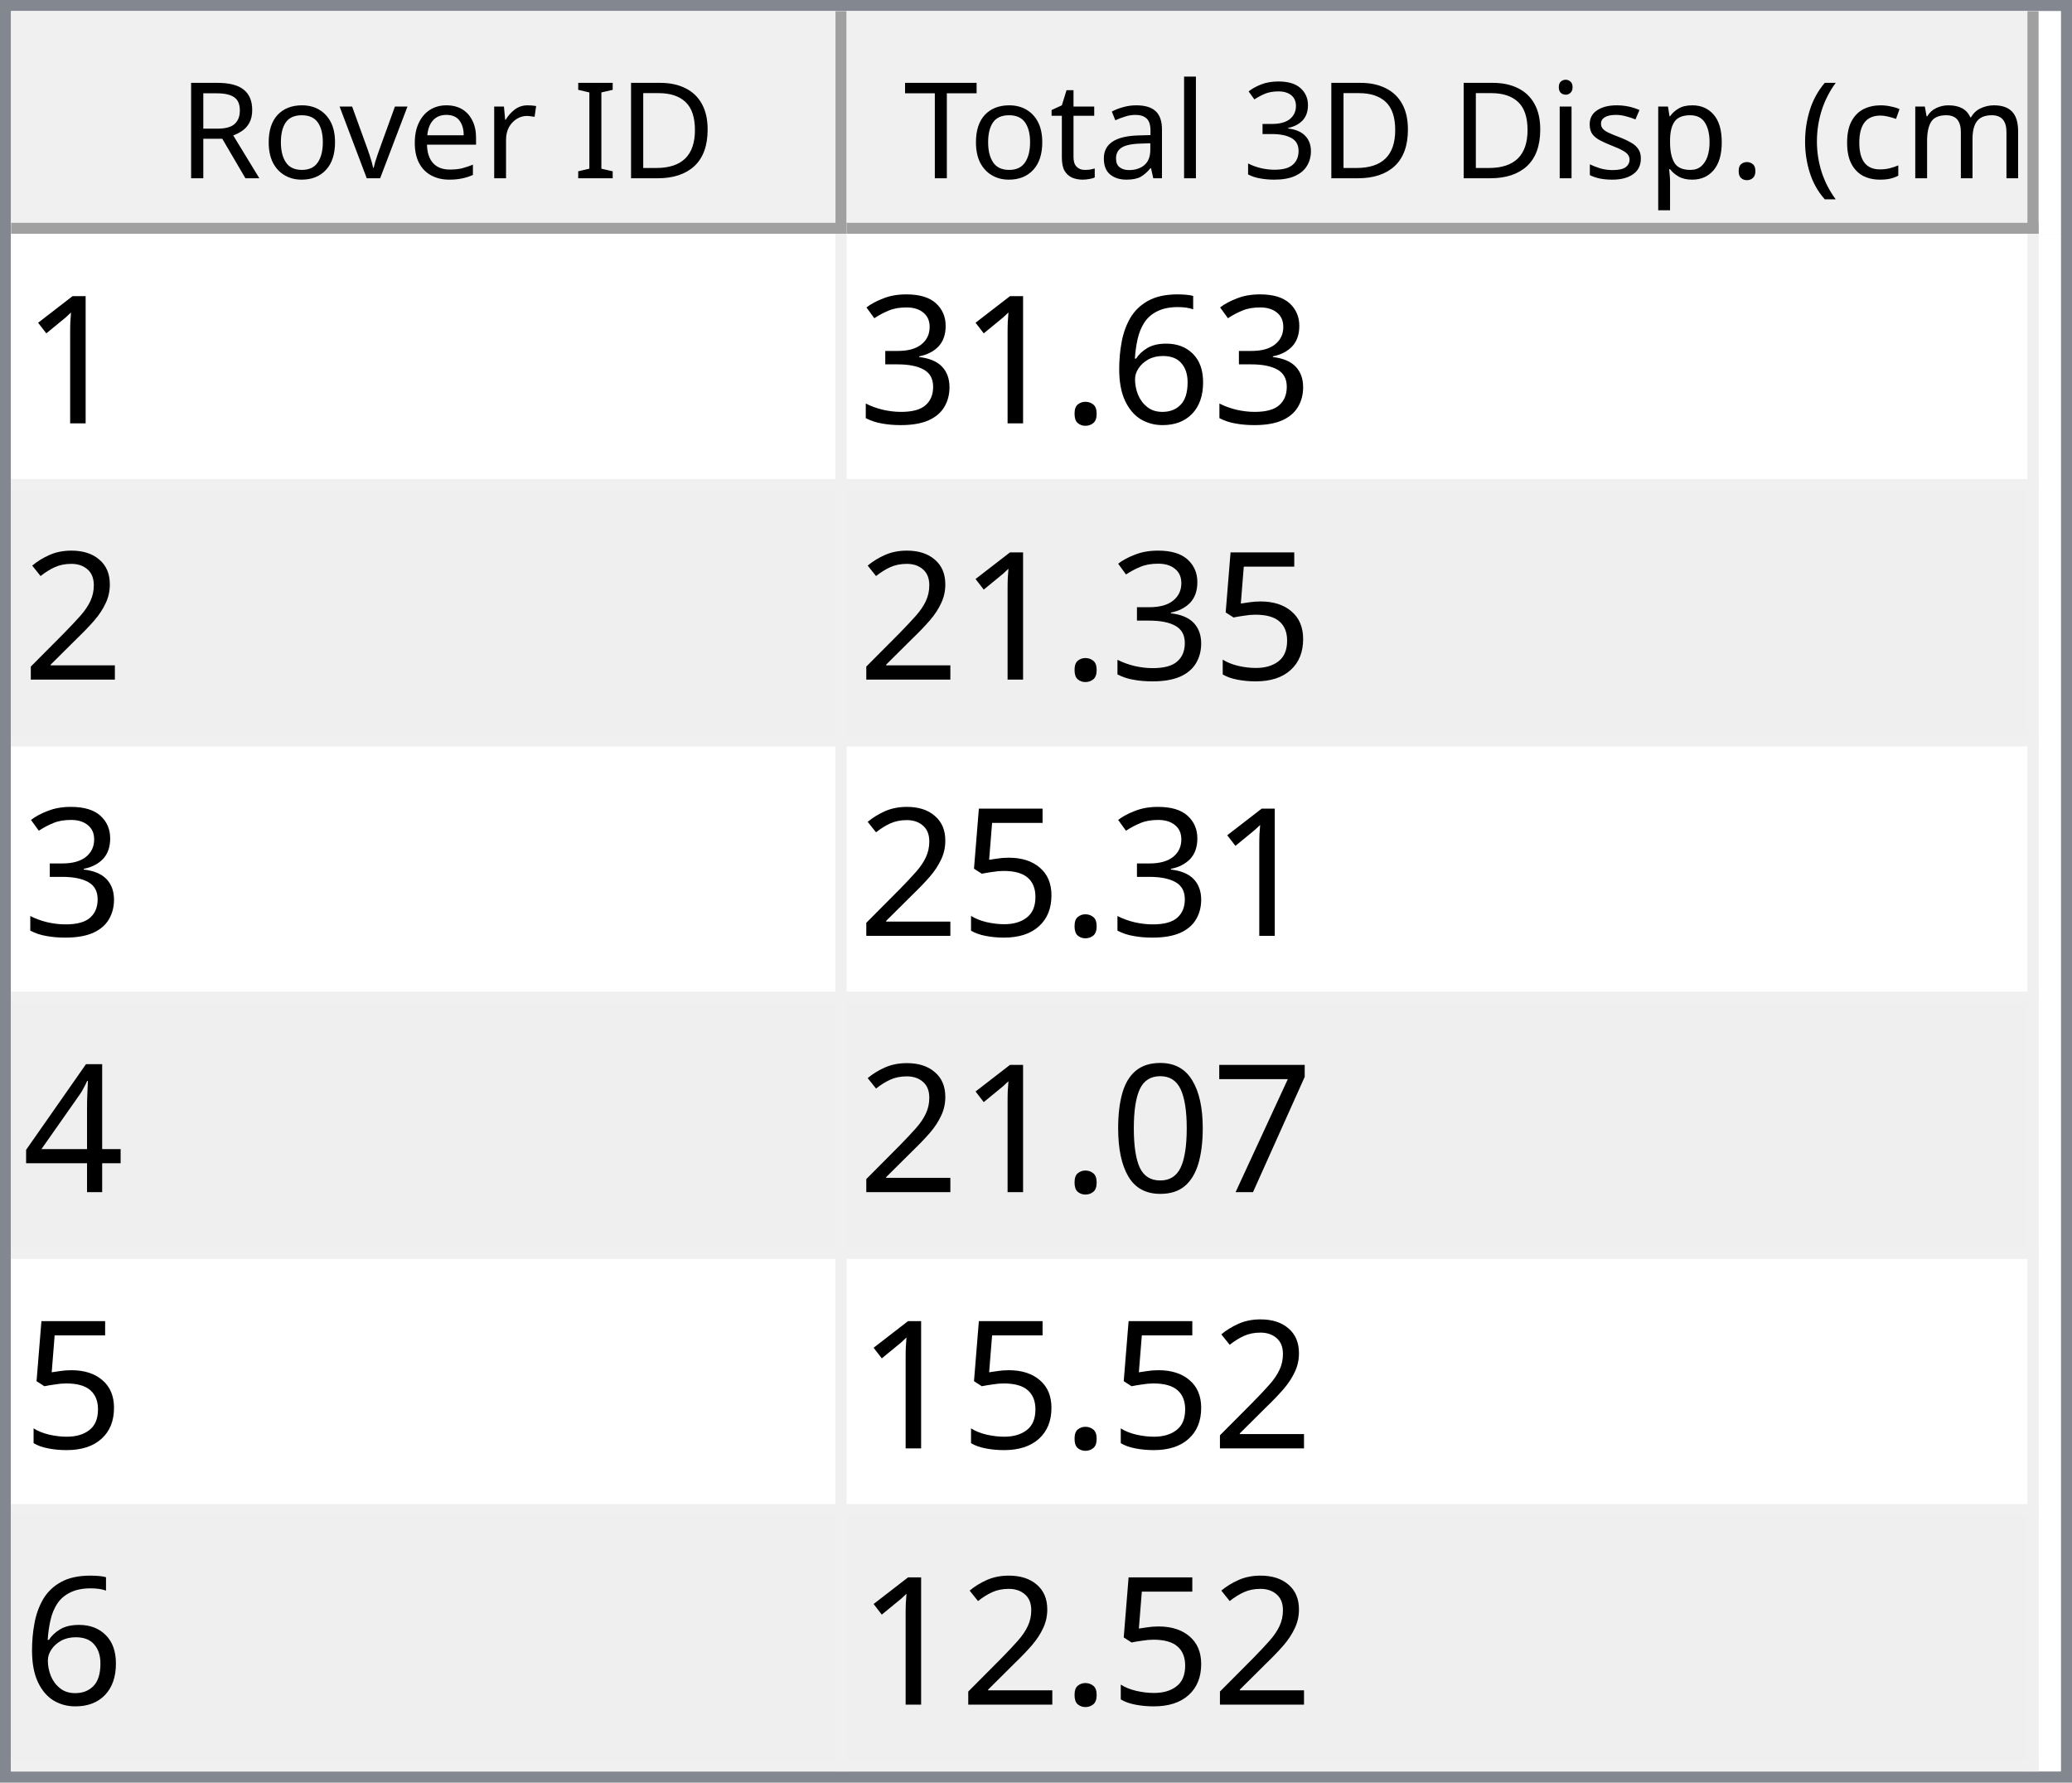
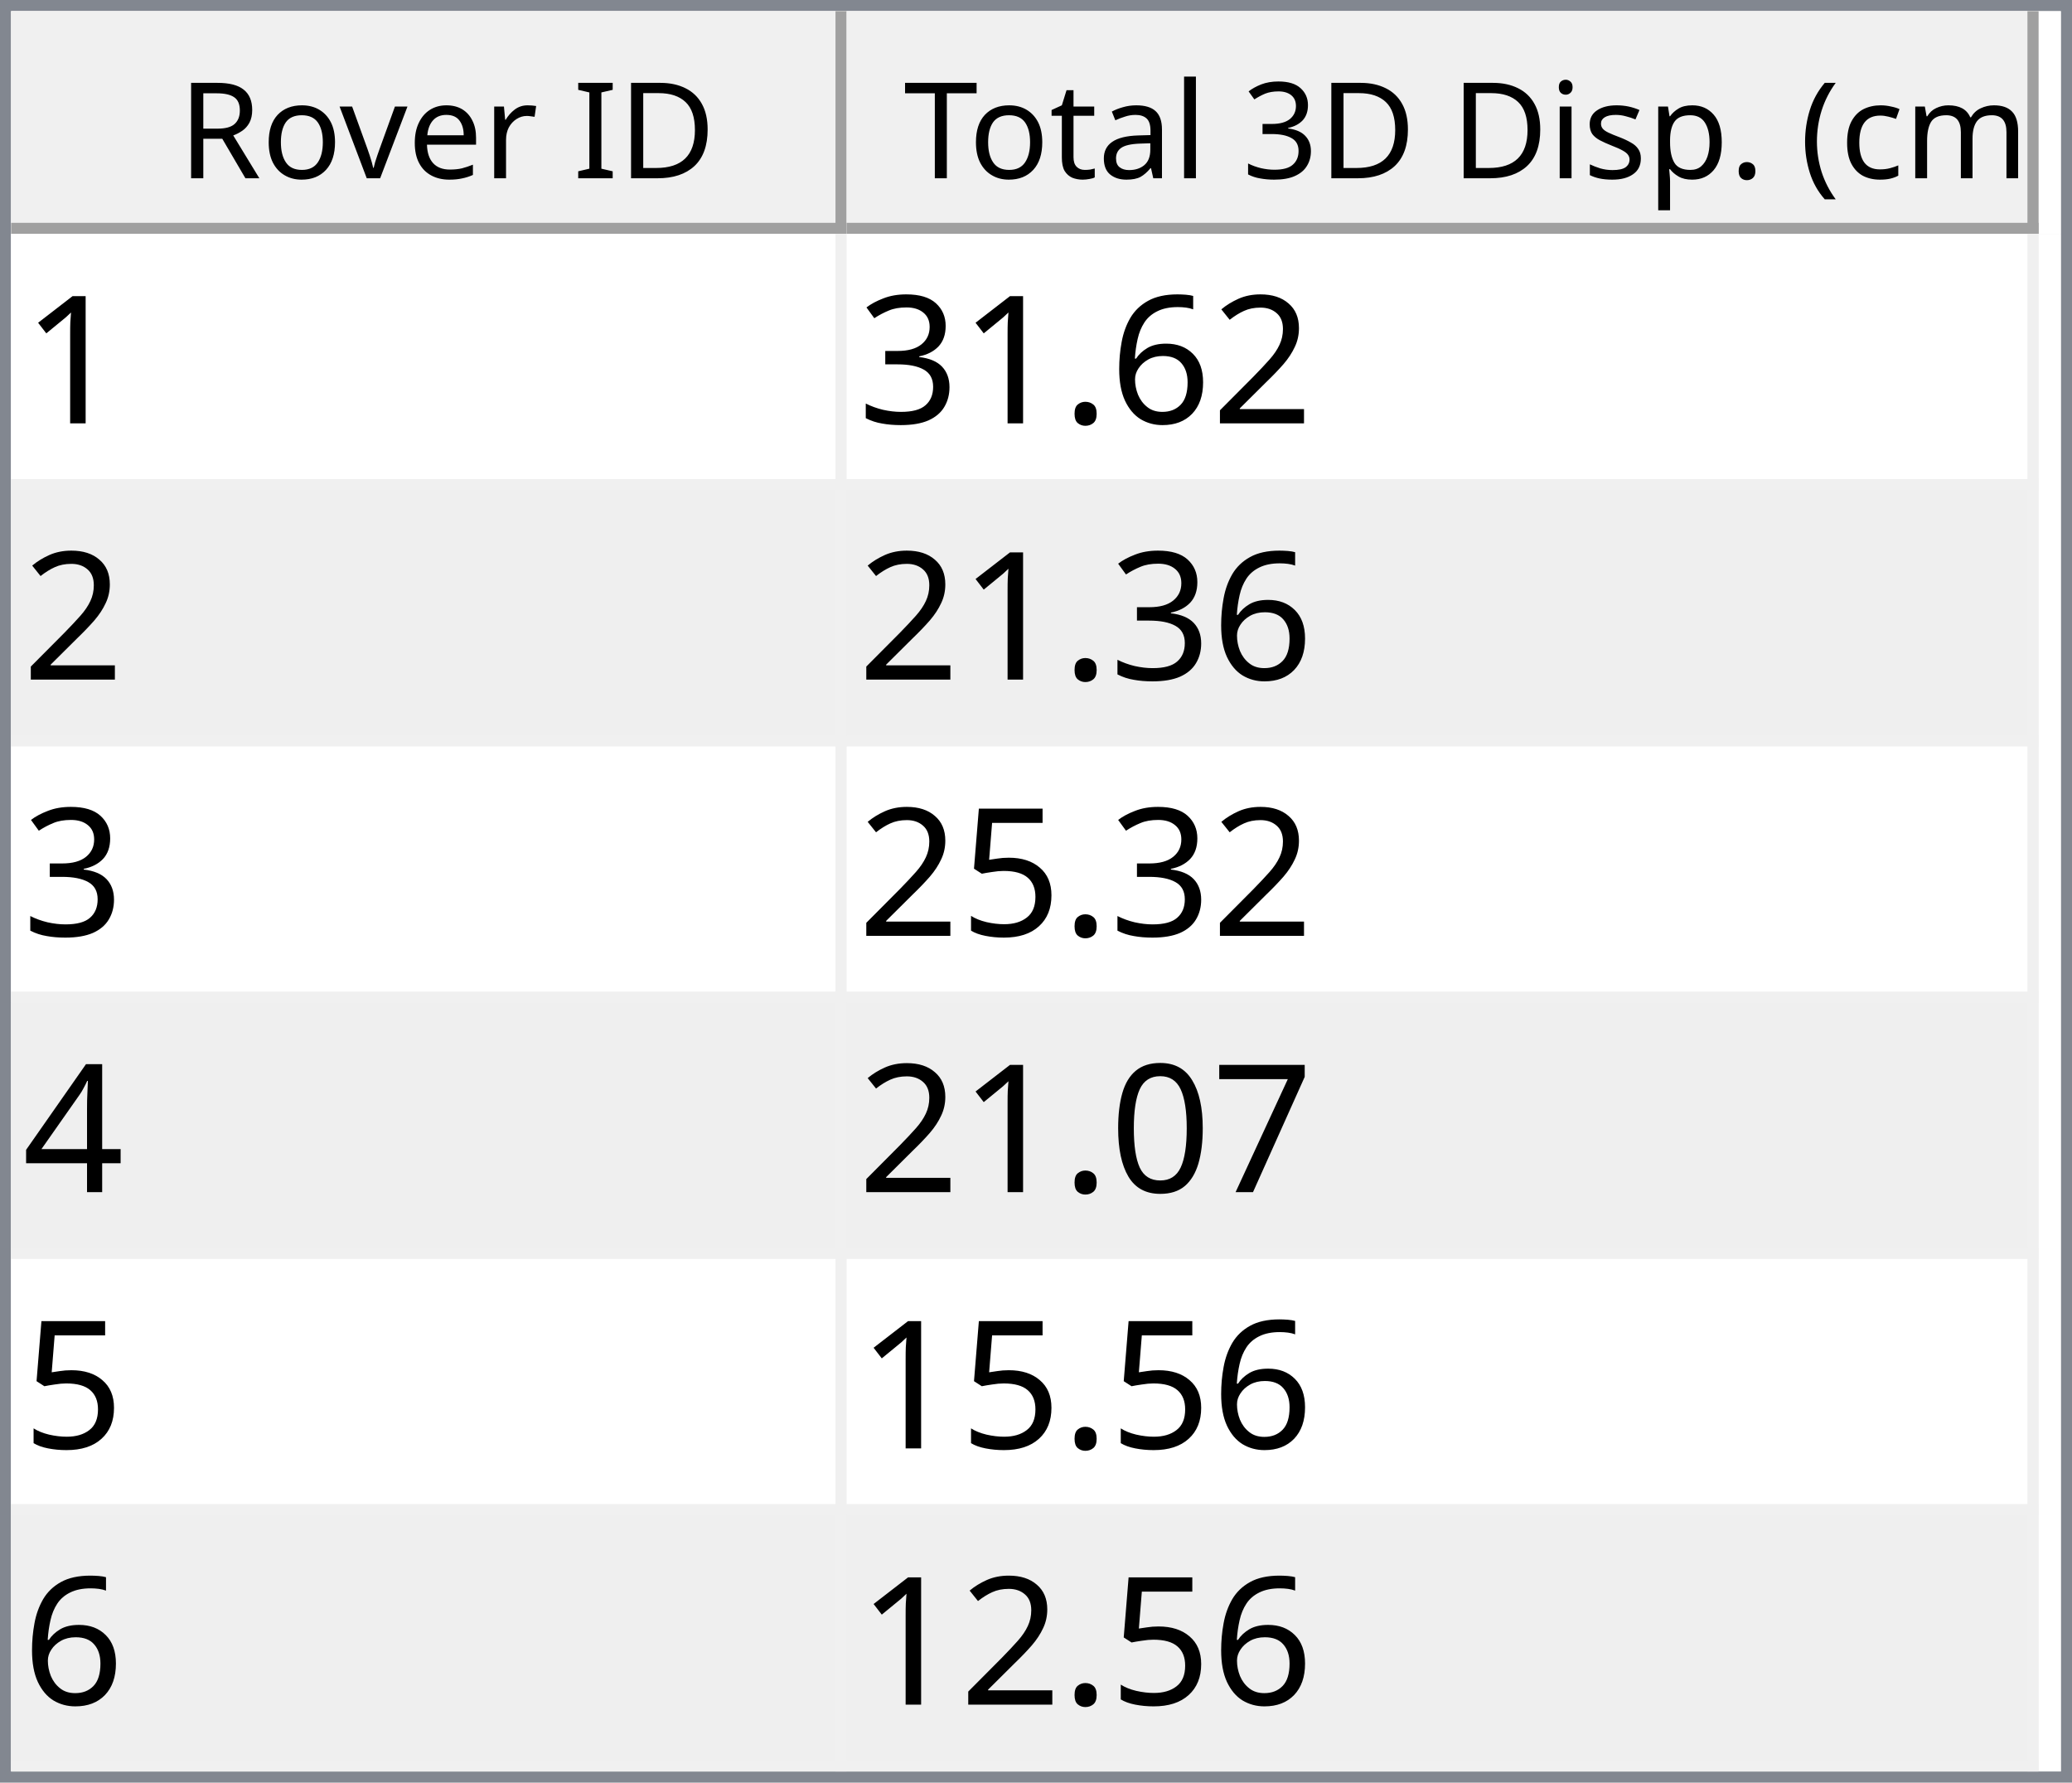
<svg xmlns="http://www.w3.org/2000/svg" style="fill-opacity:1; color-rendering:auto; color-interpolation:auto; text-rendering:auto; stroke:black; stroke-linecap:square; stroke-miterlimit:10; shape-rendering:auto; stroke-opacity:1; fill:black; stroke-dasharray:none; font-weight:normal; stroke-width:1; font-family:'Dialog'; font-style:normal; stroke-linejoin:miter; font-size:12px; stroke-dashoffset:0; image-rendering:auto;" width="186" height="160">
  <defs id="genericDefs" />
  <g>
    <defs id="defs1">
      <clipPath clipPathUnits="userSpaceOnUse" id="clipPath1">
        <path d="M0 0 L186 0 L186 160 L0 160 L0 0 Z" />
      </clipPath>
      <clipPath clipPathUnits="userSpaceOnUse" id="clipPath2">
        <path d="M0 0 L0 160 L186 160 L186 0 Z" />
      </clipPath>
      <clipPath clipPathUnits="userSpaceOnUse" id="clipPath3">
        <path d="M0 0 L0 20 L184 20 L184 0 Z" />
      </clipPath>
      <clipPath clipPathUnits="userSpaceOnUse" id="clipPath4">
        <path d="M0 0 L0 20 L75 20 L75 0 Z" />
      </clipPath>
      <clipPath clipPathUnits="userSpaceOnUse" id="clipPath5">
        <path d="M1 1 L1 19 L74 19 L74 1 Z" />
      </clipPath>
      <clipPath clipPathUnits="userSpaceOnUse" id="clipPath6">
        <path d="M0 0 L0 18 L73 18 L73 0 Z" />
      </clipPath>
      <clipPath clipPathUnits="userSpaceOnUse" id="clipPath7">
        <path d="M-0.5 -0.5 L-0.5 19.5 L74.5 19.5 L74.5 -0.5 Z" />
      </clipPath>
      <clipPath clipPathUnits="userSpaceOnUse" id="clipPath8">
        <path d="M0 0 L0 20 L107 20 L107 0 Z" />
      </clipPath>
      <clipPath clipPathUnits="userSpaceOnUse" id="clipPath9">
        <path d="M1 1 L1 19 L106 19 L106 1 Z" />
      </clipPath>
      <clipPath clipPathUnits="userSpaceOnUse" id="clipPath10">
        <path d="M0 0 L0 18 L105 18 L105 0 Z" />
      </clipPath>
      <clipPath clipPathUnits="userSpaceOnUse" id="clipPath11">
        <path d="M-0.5 -0.5 L-0.5 19.5 L106.5 19.5 L106.5 -0.5 Z" />
      </clipPath>
      <clipPath clipPathUnits="userSpaceOnUse" id="clipPath12">
        <path d="M0 0 L0 138 L184 138 L184 0 Z" />
      </clipPath>
      <clipPath clipPathUnits="userSpaceOnUse" id="clipPath13">
        <path d="M0 0 L0 138 L182 138 L182 0 Z" />
      </clipPath>
      <clipPath clipPathUnits="userSpaceOnUse" id="clipPath14">
        <path d="M-0.5 -0.5 L-0.5 137.5 L181.5 137.5 L181.5 -0.5 Z" />
      </clipPath>
      <clipPath clipPathUnits="userSpaceOnUse" id="clipPath15">
        <path d="M0 0 L0 22 L74 22 L74 0 Z" />
      </clipPath>
      <clipPath clipPathUnits="userSpaceOnUse" id="clipPath16">
        <path d="M0 0 L0 22 L106 22 L106 0 Z" />
      </clipPath>
      <font horiz-adv-x="64.551" id="font1">
        <font-face ascent="107.91" descent="25.098" units-per-em="100" style="font-style:normal; font-family:Segoe UI; font-weight:normal;" />
        <missing-glyph horiz-adv-x="64.551" d="M8.109 0 L8.109 68.266 L56.453 68.266 L56.453 0 L8.109 0 ZM15.328 7.234 L49.219 7.234 L49.219 61.031 L15.328 61.031 L15.328 7.234 Z" />
        <glyph unicode="D" horiz-adv-x="70.117" d="M9.188 0 L9.188 70.016 L28.516 70.016 Q65.531 70.016 65.531 35.891 Q65.531 19.672 55.25 9.836 Q44.969 0 27.734 0 L9.188 0 ZM17.391 62.594 L17.391 7.422 L27.828 7.422 Q41.609 7.422 49.273 14.797 Q56.938 22.172 56.938 35.688 Q56.938 62.594 28.328 62.594 L17.391 62.594 Z" />
        <glyph unicode="I" horiz-adv-x="26.611" d="M17.391 0 L9.188 0 L9.188 70.016 L17.391 70.016 L17.391 0 Z" />
        <glyph unicode=" " horiz-adv-x="27.393" d="" />
        <glyph unicode="r" horiz-adv-x="34.766" d="M34.188 41.891 Q32.078 43.5 28.125 43.5 Q23 43.5 19.555 38.672 Q16.109 33.844 16.109 25.484 L16.109 0 L8.109 0 L8.109 50 L16.109 50 L16.109 39.703 L16.312 39.703 Q18.016 44.969 21.531 47.922 Q25.047 50.875 29.391 50.875 Q32.516 50.875 34.188 50.203 L34.188 41.891 Z" />
        <glyph unicode="e" horiz-adv-x="52.295" d="M48.297 23 L12.984 23 Q13.188 14.656 17.484 10.109 Q21.781 5.562 29.297 5.562 Q37.75 5.562 44.828 11.141 L44.828 3.609 Q38.234 -1.172 27.391 -1.172 Q16.797 -1.172 10.742 5.641 Q4.688 12.453 4.688 24.812 Q4.688 36.469 11.305 43.82 Q17.922 51.172 27.734 51.172 Q37.547 51.172 42.922 44.828 Q48.297 38.484 48.297 27.203 L48.297 23 ZM40.094 29.781 Q40.047 36.719 36.75 40.578 Q33.453 44.438 27.594 44.438 Q21.922 44.438 17.969 40.383 Q14.016 36.328 13.094 29.781 L40.094 29.781 Z" />
        <glyph unicode="v" horiz-adv-x="47.9" d="M47.406 50 L27.484 0 L19.625 0 L0.688 50 L9.469 50 L22.172 13.672 Q23.578 9.672 23.922 6.688 L24.125 6.688 Q24.609 10.453 25.688 13.484 L38.969 50 L47.406 50 Z" />
        <glyph unicode="o" horiz-adv-x="58.594" d="M29 -1.172 Q17.922 -1.172 11.305 5.836 Q4.688 12.844 4.688 24.422 Q4.688 37.016 11.57 44.094 Q18.453 51.172 30.172 51.172 Q41.359 51.172 47.633 44.289 Q53.906 37.406 53.906 25.203 Q53.906 13.234 47.141 6.031 Q40.375 -1.172 29 -1.172 ZM29.594 44.438 Q21.875 44.438 17.383 39.188 Q12.891 33.938 12.891 24.703 Q12.891 15.828 17.43 10.695 Q21.969 5.562 29.594 5.562 Q37.359 5.562 41.531 10.594 Q45.703 15.625 45.703 24.906 Q45.703 34.281 41.531 39.359 Q37.359 44.438 29.594 44.438 Z" />
        <glyph unicode="R" horiz-adv-x="59.814" d="M59.375 0 L49.609 0 L37.891 19.625 Q36.281 22.359 34.766 24.289 Q33.25 26.219 31.664 27.438 Q30.078 28.656 28.25 29.219 Q26.422 29.781 24.125 29.781 L17.391 29.781 L17.391 0 L9.188 0 L9.188 70.016 L30.078 70.016 Q34.672 70.016 38.555 68.867 Q42.438 67.719 45.289 65.375 Q48.141 63.031 49.758 59.547 Q51.375 56.062 51.375 51.375 Q51.375 47.703 50.273 44.656 Q49.172 41.609 47.148 39.211 Q45.125 36.812 42.266 35.133 Q39.406 33.453 35.844 32.516 L35.844 32.328 Q37.594 31.547 38.891 30.547 Q40.188 29.547 41.359 28.18 Q42.531 26.812 43.68 25.078 Q44.828 23.344 46.234 21.047 L59.375 0 ZM17.391 62.594 L17.391 37.203 L28.516 37.203 Q31.594 37.203 34.203 38.133 Q36.812 39.062 38.719 40.797 Q40.625 42.531 41.703 45.047 Q42.781 47.562 42.781 50.688 Q42.781 56.297 39.141 59.445 Q35.5 62.594 28.609 62.594 L17.391 62.594 Z" />
        <glyph unicode=")" horiz-adv-x="30.176" d="M8.297 -15.922 L1.172 -15.922 Q16.406 2.344 16.406 26.812 Q16.406 51.469 1.078 70.016 L8.297 70.016 Q23.531 52.156 23.531 26.703 Q23.531 1.375 8.297 -15.922 Z" />
        <glyph unicode="m" horiz-adv-x="86.133" d="M79.109 0 L71.094 0 L71.094 28.719 Q71.094 37.016 68.531 40.727 Q65.969 44.438 59.906 44.438 Q54.781 44.438 51.195 39.75 Q47.609 35.062 47.609 28.516 L47.609 0 L39.594 0 L39.594 29.688 Q39.594 44.438 28.219 44.438 Q22.953 44.438 19.531 40.016 Q16.109 35.594 16.109 28.516 L16.109 0 L8.109 0 L8.109 50 L16.109 50 L16.109 42.094 L16.312 42.094 Q21.625 51.172 31.844 51.172 Q36.969 51.172 40.773 48.312 Q44.578 45.453 46 40.828 Q51.562 51.172 62.594 51.172 Q79.109 51.172 79.109 30.812 L79.109 0 Z" />
        <glyph unicode="c" horiz-adv-x="46.191" d="M42.188 2.297 Q36.422 -1.172 28.516 -1.172 Q17.828 -1.172 11.258 5.789 Q4.688 12.75 4.688 23.828 Q4.688 36.188 11.766 43.68 Q18.844 51.172 30.672 51.172 Q37.25 51.172 42.281 48.734 L42.281 40.531 Q36.719 44.438 30.375 44.438 Q22.703 44.438 17.797 38.945 Q12.891 33.453 12.891 24.516 Q12.891 15.719 17.508 10.641 Q22.125 5.562 29.891 5.562 Q36.422 5.562 42.188 9.906 L42.188 2.297 Z" />
        <glyph unicode="(" horiz-adv-x="30.176" d="M29.109 -15.922 L21.969 -15.922 Q6.844 1.375 6.844 26.703 Q6.844 52.156 21.969 70.016 L29.203 70.016 Q13.875 51.469 13.875 26.812 Q13.875 2.344 29.109 -15.922 Z" />
        <glyph unicode="." horiz-adv-x="21.68" d="M10.891 -1.078 Q8.641 -1.078 7.055 0.539 Q5.469 2.156 5.469 4.391 Q5.469 6.641 7.055 8.273 Q8.641 9.906 10.891 9.906 Q13.188 9.906 14.797 8.273 Q16.406 6.641 16.406 4.391 Q16.406 2.156 14.797 0.539 Q13.188 -1.078 10.891 -1.078 Z" />
        <glyph unicode="p" horiz-adv-x="58.789" d="M16.312 7.234 L16.109 7.234 L16.109 -23 L8.109 -23 L8.109 50 L16.109 50 L16.109 41.219 L16.312 41.219 Q22.219 51.172 33.594 51.172 Q43.266 51.172 48.688 44.461 Q54.109 37.75 54.109 26.469 Q54.109 13.922 48 6.375 Q41.891 -1.172 31.297 -1.172 Q21.578 -1.172 16.312 7.234 ZM16.109 27.391 L16.109 20.406 Q16.109 14.203 20.141 9.883 Q24.172 5.562 30.375 5.562 Q37.641 5.562 41.773 11.133 Q45.906 16.703 45.906 26.609 Q45.906 34.969 42.047 39.703 Q38.188 44.438 31.594 44.438 Q24.609 44.438 20.359 39.578 Q16.109 34.719 16.109 27.391 Z" />
        <glyph unicode="s" horiz-adv-x="42.432" d="M5.078 1.812 L5.078 10.406 Q11.625 5.562 19.484 5.562 Q30.031 5.562 30.031 12.594 Q30.031 14.594 29.125 15.992 Q28.219 17.391 26.68 18.461 Q25.141 19.531 23.07 20.383 Q21 21.234 18.609 22.172 Q15.281 23.484 12.766 24.828 Q10.25 26.172 8.57 27.859 Q6.891 29.547 6.031 31.695 Q5.172 33.844 5.172 36.719 Q5.172 40.234 6.789 42.945 Q8.406 45.656 11.086 47.484 Q13.766 49.312 17.211 50.242 Q20.656 51.172 24.312 51.172 Q30.812 51.172 35.938 48.922 L35.938 40.828 Q30.422 44.438 23.25 44.438 Q21 44.438 19.195 43.922 Q17.391 43.406 16.094 42.477 Q14.797 41.547 14.086 40.258 Q13.375 38.969 13.375 37.406 Q13.375 35.453 14.086 34.133 Q14.797 32.812 16.164 31.789 Q17.531 30.766 19.484 29.938 Q21.438 29.109 23.922 28.125 Q27.25 26.859 29.883 25.516 Q32.516 24.172 34.375 22.484 Q36.234 20.797 37.234 18.602 Q38.234 16.406 38.234 13.375 Q38.234 9.672 36.602 6.938 Q34.969 4.203 32.234 2.398 Q29.5 0.594 25.93 -0.289 Q22.359 -1.172 18.453 -1.172 Q10.75 -1.172 5.078 1.812 Z" />
        <glyph unicode="i" horiz-adv-x="24.219" d="M12.203 62.703 Q10.062 62.703 8.547 64.164 Q7.031 65.625 7.031 67.875 Q7.031 70.125 8.547 71.609 Q10.062 73.094 12.203 73.094 Q14.406 73.094 15.945 71.609 Q17.484 70.125 17.484 67.875 Q17.484 65.719 15.945 64.211 Q14.406 62.703 12.203 62.703 ZM16.109 0 L8.109 0 L8.109 50 L16.109 50 L16.109 0 Z" />
        <glyph unicode="3" horiz-adv-x="53.906" d="M46.531 19.828 Q46.531 15.094 44.75 11.211 Q42.969 7.328 39.719 4.57 Q36.469 1.812 31.93 0.297 Q27.391 -1.219 21.922 -1.219 Q11.922 -1.219 6 2.594 L6 11.188 Q13.094 5.609 22.219 5.609 Q25.875 5.609 28.828 6.539 Q31.781 7.469 33.906 9.227 Q36.031 10.984 37.18 13.477 Q38.328 15.969 38.328 19.094 Q38.328 32.812 18.797 32.812 L12.984 32.812 L12.984 39.594 L18.5 39.594 Q35.797 39.594 35.797 52.484 Q35.797 64.406 22.609 64.406 Q15.188 64.406 8.688 59.422 L8.688 67.188 Q15.375 71.188 24.609 71.188 Q29 71.188 32.57 69.969 Q36.141 68.75 38.68 66.555 Q41.219 64.359 42.609 61.281 Q44 58.203 44 54.5 Q44 40.672 30.031 36.719 L30.031 36.531 Q33.594 36.141 36.625 34.797 Q39.656 33.453 41.852 31.305 Q44.047 29.156 45.289 26.25 Q46.531 23.344 46.531 19.828 Z" />
        <glyph unicode="l" horiz-adv-x="24.219" d="M16.109 0 L8.109 0 L8.109 74.031 L16.109 74.031 L16.109 0 Z" />
        <glyph unicode="a" horiz-adv-x="50.879" d="M43.891 0 L35.891 0 L35.891 7.812 L35.688 7.812 Q30.469 -1.172 20.312 -1.172 Q12.844 -1.172 8.617 2.781 Q4.391 6.734 4.391 13.281 Q4.391 27.297 20.906 29.594 L35.891 31.688 Q35.891 44.438 25.594 44.438 Q16.547 44.438 9.281 38.281 L9.281 46.484 Q16.656 51.172 26.266 51.172 Q43.891 51.172 43.891 32.516 L43.891 0 ZM35.891 25.297 L23.828 23.641 Q18.266 22.859 15.43 20.875 Q12.594 18.891 12.594 13.875 Q12.594 10.203 15.211 7.883 Q17.828 5.562 22.172 5.562 Q28.125 5.562 32.008 9.742 Q35.891 13.922 35.891 20.312 L35.891 25.297 Z" />
        <glyph unicode="t" horiz-adv-x="33.887" d="M31.297 0.484 Q28.469 -1.078 23.828 -1.078 Q10.688 -1.078 10.688 13.578 L10.688 43.172 L2.094 43.172 L2.094 50 L10.688 50 L10.688 62.203 L18.703 64.797 L18.703 50 L31.297 50 L31.297 43.172 L18.703 43.172 L18.703 14.984 Q18.703 9.969 20.414 7.82 Q22.125 5.672 26.078 5.672 Q29.109 5.672 31.297 7.328 L31.297 0.484 Z" />
        <glyph unicode="T" horiz-adv-x="52.393" d="M50.594 62.594 L30.375 62.594 L30.375 0 L22.172 0 L22.172 62.594 L2 62.594 L2 70.016 L50.594 70.016 L50.594 62.594 Z" />
      </font>
      <font horiz-adv-x="75.0" id="font2">
        <font-face ascent="100.537" descent="21.973" units-per-em="100" style="font-style:normal; font-family:sans-serif; font-weight:normal;" />
        <missing-glyph horiz-adv-x="75.0" d="M12.5 0 L12.5 62.5 L62.5 62.5 L62.5 0 L12.5 0 ZM14.062 1.562 L60.938 1.562 L60.938 60.938 L14.062 60.938 L14.062 1.562 Z" />
        <glyph unicode="1" horiz-adv-x="55.615" d="M37.25 0 L28.469 0 L28.469 56 Q25.297 52.984 20.141 49.953 Q14.984 46.922 10.891 45.406 L10.891 53.906 Q18.266 57.375 23.781 62.305 Q29.297 67.234 31.594 71.875 L37.25 71.875 L37.25 0 Z" />
+         <glyph unicode="2" horiz-adv-x="55.615" d="M50.344 8.453 L50.344 0 L3.031 0 Q2.938 3.172 4.047 6.109 Q5.859 10.938 9.836 15.625 Q13.812 20.312 21.344 26.469 Q33.016 36.031 37.117 41.625 Q41.219 47.219 41.219 52.203 Q41.219 57.422 37.477 61.008 Q33.734 64.594 27.734 64.594 Q21.391 64.594 17.578 60.789 Q13.766 56.984 13.719 50.25 L4.688 51.172 Q5.609 61.281 11.664 66.578 Q17.719 71.875 27.938 71.875 Q38.234 71.875 44.242 66.164 Q50.25 60.453 50.25 52 Q50.25 47.703 48.492 43.555 Q46.734 39.406 42.656 34.812 Q38.578 30.219 29.109 22.219 Q21.188 15.578 18.945 13.211 Q16.703 10.844 15.234 8.453 L50.344 8.453 Z" />
        <glyph unicode="6" horiz-adv-x="55.615" d="M49.75 54.047 L41.016 53.375 Q39.844 58.547 37.703 60.891 Q34.125 64.656 28.906 64.656 Q24.703 64.656 21.531 62.312 Q17.391 59.281 14.992 53.469 Q12.594 47.656 12.5 36.922 Q15.672 41.75 20.266 44.094 Q24.859 46.438 29.891 46.438 Q38.672 46.438 44.852 39.969 Q51.031 33.5 51.031 23.25 Q51.031 16.5 48.125 10.719 Q45.219 4.938 40.141 1.859 Q35.062 -1.219 28.609 -1.219 Q17.625 -1.219 10.695 6.859 Q3.766 14.938 3.766 33.5 Q3.766 54.25 11.422 63.672 Q18.109 71.875 29.438 71.875 Q37.891 71.875 43.289 67.141 Q48.688 62.406 49.75 54.047 ZM13.875 23.188 Q13.875 18.656 15.797 14.508 Q17.719 10.359 21.188 8.18 Q24.656 6 28.469 6 Q34.031 6 38.039 10.492 Q42.047 14.984 42.047 22.703 Q42.047 30.125 38.086 34.398 Q34.125 38.672 28.125 38.672 Q22.172 38.672 18.023 34.398 Q13.875 30.125 13.875 23.188 Z" />
        <glyph unicode="." horiz-adv-x="27.783" d="M9.078 0 L9.078 10.016 L19.094 10.016 L19.094 0 L9.078 0 Z" />
        <glyph unicode="3" horiz-adv-x="55.615" d="M4.203 18.891 L12.984 20.062 Q14.5 12.594 18.141 9.297 Q21.781 6 27 6 Q33.203 6 37.477 10.297 Q41.75 14.594 41.75 20.953 Q41.75 27 37.797 30.93 Q33.844 34.859 27.734 34.859 Q25.25 34.859 21.531 33.891 L22.516 41.609 Q23.391 41.5 23.922 41.5 Q29.547 41.5 34.039 44.43 Q38.531 47.359 38.531 53.469 Q38.531 58.297 35.258 61.477 Q31.984 64.656 26.812 64.656 Q21.688 64.656 18.266 61.43 Q14.844 58.203 13.875 51.766 L5.078 53.328 Q6.688 62.156 12.398 67.016 Q18.109 71.875 26.609 71.875 Q32.469 71.875 37.398 69.359 Q42.328 66.844 44.945 62.5 Q47.562 58.156 47.562 53.266 Q47.562 48.641 45.07 44.828 Q42.578 41.016 37.703 38.766 Q44.047 37.312 47.562 32.695 Q51.078 28.078 51.078 21.141 Q51.078 11.766 44.242 5.25 Q37.406 -1.266 26.953 -1.266 Q17.531 -1.266 11.305 4.352 Q5.078 9.969 4.203 18.891 Z" />
-         <glyph unicode="2" horiz-adv-x="55.615" d="M50.344 8.453 L50.344 0 L3.031 0 Q2.938 3.172 4.047 6.109 Q5.859 10.938 9.836 15.625 Q13.812 20.312 21.344 26.469 Q33.016 36.031 37.117 41.625 Q41.219 47.219 41.219 52.203 Q41.219 57.422 37.477 61.008 Q33.734 64.594 27.734 64.594 Q21.391 64.594 17.578 60.789 Q13.766 56.984 13.719 50.25 L4.688 51.172 Q5.609 61.281 11.664 66.578 Q17.719 71.875 27.938 71.875 Q38.234 71.875 44.242 66.164 Q50.25 60.453 50.25 52 Q50.25 47.703 48.492 43.555 Q46.734 39.406 42.656 34.812 Q38.578 30.219 29.109 22.219 Q21.188 15.578 18.945 13.211 Q16.703 10.844 15.234 8.453 L50.344 8.453 Z" />
        <glyph unicode="5" horiz-adv-x="55.615" d="M4.156 18.75 L13.375 19.531 Q14.406 12.797 18.141 9.398 Q21.875 6 27.156 6 Q33.5 6 37.891 10.789 Q42.281 15.578 42.281 23.484 Q42.281 31 38.062 35.352 Q33.844 39.703 27 39.703 Q22.75 39.703 19.336 37.773 Q15.922 35.844 13.969 32.766 L5.719 33.844 L12.641 70.609 L48.25 70.609 L48.25 62.203 L19.672 62.203 L15.828 42.969 Q22.266 47.469 29.344 47.469 Q38.719 47.469 45.164 40.969 Q51.609 34.469 51.609 24.266 Q51.609 14.547 45.953 7.469 Q39.062 -1.219 27.156 -1.219 Q17.391 -1.219 11.211 4.25 Q5.031 9.719 4.156 18.75 Z" />
        <glyph unicode="4" horiz-adv-x="55.615" d="M32.328 0 L32.328 17.141 L1.266 17.141 L1.266 25.203 L33.938 71.578 L41.109 71.578 L41.109 25.203 L50.781 25.203 L50.781 17.141 L41.109 17.141 L41.109 0 L32.328 0 ZM32.328 25.203 L32.328 57.469 L9.906 25.203 L32.328 25.203 Z" />
        <glyph unicode="7" horiz-adv-x="55.615" d="M4.734 62.203 L4.734 70.656 L51.078 70.656 L51.078 63.812 Q44.234 56.547 37.523 44.484 Q30.812 32.422 27.156 19.672 Q24.516 10.688 23.781 0 L14.75 0 Q14.891 8.453 18.062 20.414 Q21.234 32.375 27.172 43.484 Q33.109 54.594 39.797 62.203 L4.734 62.203 Z" />
        <glyph unicode="0" horiz-adv-x="55.615" d="M4.156 35.297 Q4.156 48 6.766 55.742 Q9.375 63.484 14.523 67.68 Q19.672 71.875 27.484 71.875 Q33.25 71.875 37.594 69.555 Q41.938 67.234 44.773 62.867 Q47.609 58.5 49.219 52.227 Q50.828 45.953 50.828 35.297 Q50.828 22.703 48.242 14.969 Q45.656 7.234 40.508 3.008 Q35.359 -1.219 27.484 -1.219 Q17.141 -1.219 11.234 6.203 Q4.156 15.141 4.156 35.297 ZM13.188 35.297 Q13.188 17.672 17.312 11.836 Q21.438 6 27.484 6 Q33.547 6 37.672 11.859 Q41.797 17.719 41.797 35.297 Q41.797 52.984 37.672 58.789 Q33.547 64.594 27.391 64.594 Q21.344 64.594 17.719 59.469 Q13.188 52.938 13.188 35.297 Z" />
      </font>
    </defs>
    <g style="fill:white; stroke:white;">
      <rect x="0" y="0" width="186" style="clip-path:url(#clipPath1); stroke:none;" height="160" />
    </g>
    <g style="fill:white; text-rendering:optimizeSpeed; color-rendering:optimizeSpeed; image-rendering:optimizeSpeed; shape-rendering:crispEdges; stroke:white; color-interpolation:sRGB;">
      <rect x="0" width="186" height="160" y="0" style="stroke:none;" />
      <path style="stroke:none;" d="M0 160 L186 160 L186 0 L0 0 Z" />
    </g>
    <g style="fill:rgb(240,240,240); font-family:'Segoe UI'; stroke:rgb(240,240,240);">
      <rect x="0" y="0" width="186" style="clip-path:url(#clipPath2); stroke:none;" height="160" />
    </g>
    <g style="fill:rgb(130,135,144); font-family:'Segoe UI'; stroke:rgb(130,135,144);">
      <path d="M0 0 L186 0 L186 160 L0 160 L0 0 ZM1 1 L185 1 L185 159 L1 159 L1 1 Z" style="fill-rule:evenodd; clip-path:url(#clipPath2); stroke:none;" />
    </g>
    <g style="fill:white; font-family:'Segoe UI'; stroke:white;" transform="translate(1,1)">
      <rect x="0" y="0" width="184" style="clip-path:url(#clipPath3); stroke:none;" height="20" />
    </g>
    <g style="fill:rgb(240,240,240); font-family:'Segoe UI'; stroke:rgb(240,240,240);" transform="translate(1,1)">
      <rect x="0" y="0" width="75" style="clip-path:url(#clipPath4); stroke:none;" height="20" />
    </g>
    <g style="font-family:'Segoe UI';" transform="translate(2,2)">
      <text x="14" xml:space="preserve" y="14" style="clip-path:url(#clipPath6); stroke:none;">Rover ID</text>
    </g>
    <g style="fill:rgb(160,160,160); font-family:'Segoe UI'; stroke:rgb(160,160,160); stroke-linejoin:bevel;" transform="translate(1.5,1.5)">
      <line x1="74" x2="74" y1="0" style="fill:none; clip-path:url(#clipPath7);" y2="19" />
    </g>
    <g style="fill:rgb(160,160,160); font-family:'Segoe UI'; stroke:rgb(160,160,160); stroke-linejoin:bevel;" transform="matrix(1,0,0,1,1,1) translate(0.5,0.5)">
      <line x1="0" x2="74" y1="19" style="fill:none; clip-path:url(#clipPath7);" y2="19" />
    </g>
    <g style="fill:rgb(240,240,240); font-family:'Segoe UI'; stroke:rgb(240,240,240);" transform="translate(76,1)">
      <rect x="0" y="0" width="107" style="clip-path:url(#clipPath8); stroke:none;" height="20" />
    </g>
    <g style="font-family:'Segoe UI';" transform="translate(77,2)">
      <text x="1" xml:space="preserve" y="14" style="clip-path:url(#clipPath10); stroke:none;"> Total 3D Disp. (cm)</text>
    </g>
    <g style="fill:rgb(160,160,160); font-family:'Segoe UI'; stroke:rgb(160,160,160); stroke-linejoin:bevel;" transform="translate(76.5,1.5)">
      <line x1="106" x2="106" y1="0" style="fill:none; clip-path:url(#clipPath11);" y2="19" />
    </g>
    <g style="fill:rgb(160,160,160); font-family:'Segoe UI'; stroke:rgb(160,160,160); stroke-linejoin:bevel;" transform="matrix(1,0,0,1,76,1) translate(0.5,0.5)">
      <line x1="0" x2="106" y1="19" style="fill:none; clip-path:url(#clipPath11);" y2="19" />
    </g>
    <g style="fill:white; font-family:'Segoe UI'; stroke:white;" transform="translate(1,21)">
      <rect x="0" y="0" width="184" style="clip-path:url(#clipPath12); stroke:none;" height="138" />
    </g>
    <g style="fill:rgb(240,240,240); font-size:16px; font-family:sans-serif; stroke:rgb(240,240,240);" transform="translate(1,21)">
      <rect x="0" y="0" width="182" style="clip-path:url(#clipPath13); stroke:none;" height="138" />
      <line transform="translate(0.5,0.5)" x1="0" x2="181" y1="22" style="clip-path:url(#clipPath14); fill:none; stroke-linejoin:bevel;" y2="22" />
    </g>
    <g transform="matrix(1,0,0,1,1,21) translate(0.5,0.5)" style="fill:rgb(240,240,240); font-size:16px; font-family:sans-serif; stroke:rgb(240,240,240); stroke-linejoin:bevel;">
      <line x1="0" x2="181" y1="45" style="fill:none; clip-path:url(#clipPath14);" y2="45" />
    </g>
    <g transform="matrix(1,0,0,1,1,21) translate(0.5,0.5)" style="fill:rgb(240,240,240); font-size:16px; font-family:sans-serif; stroke:rgb(240,240,240); stroke-linejoin:bevel;">
      <line x1="0" x2="181" y1="68" style="fill:none; clip-path:url(#clipPath14);" y2="68" />
    </g>
    <g transform="matrix(1,0,0,1,1,21) translate(0.5,0.5)" style="fill:rgb(240,240,240); font-size:16px; font-family:sans-serif; stroke:rgb(240,240,240); stroke-linejoin:bevel;">
      <line x1="0" x2="181" y1="91" style="fill:none; clip-path:url(#clipPath14);" y2="91" />
    </g>
    <g transform="matrix(1,0,0,1,1,21) translate(0.5,0.5)" style="fill:rgb(240,240,240); font-size:16px; font-family:sans-serif; stroke:rgb(240,240,240); stroke-linejoin:bevel;">
      <line x1="0" x2="181" y1="114" style="fill:none; clip-path:url(#clipPath14);" y2="114" />
    </g>
    <g transform="matrix(1,0,0,1,1,21) translate(0.5,0.5)" style="fill:rgb(240,240,240); font-size:16px; font-family:sans-serif; stroke:rgb(240,240,240); stroke-linejoin:bevel;">
      <line x1="0" x2="181" y1="137" style="fill:none; clip-path:url(#clipPath14);" y2="137" />
    </g>
    <g transform="matrix(1,0,0,1,1,21) translate(0.5,0.5)" style="fill:rgb(240,240,240); font-size:16px; font-family:sans-serif; stroke:rgb(240,240,240); stroke-linejoin:bevel;">
      <line x1="74" x2="74" y1="0" style="fill:none; clip-path:url(#clipPath14);" y2="137" />
    </g>
    <g transform="matrix(1,0,0,1,1,21) translate(0.5,0.5)" style="fill:rgb(240,240,240); font-size:16px; font-family:sans-serif; stroke:rgb(240,240,240); stroke-linejoin:bevel;">
      <line x1="181" x2="181" y1="0" style="fill:none; clip-path:url(#clipPath14);" y2="137" />
    </g>
    <g style="fill:white; font-size:16px; font-family:sans-serif; stroke:white;" transform="matrix(1,0,0,1,1,21)">
      <rect x="0" y="0" width="74" style="clip-path:url(#clipPath15); stroke:none;" height="22" />
      <text x="1" y="17" style="fill:black; clip-path:url(#clipPath15); stroke:none;" xml:space="preserve">1</text>
    </g>
    <g style="fill:white; font-size:16px; font-family:sans-serif; stroke:white;" transform="matrix(1,0,0,1,1,21) translate(75,0)">
      <rect x="0" y="0" width="106" style="clip-path:url(#clipPath16); stroke:none;" height="22" />
-       <text x="1" y="17" style="fill:black; clip-path:url(#clipPath16); stroke:none;" xml:space="preserve">31.63</text>
+       <text x="1" y="17" style="fill:black; clip-path:url(#clipPath16); stroke:none;" xml:space="preserve">31.62</text>
    </g>
    <g style="fill:rgb(239,239,239); font-size:16px; font-family:sans-serif; stroke:rgb(239,239,239);" transform="matrix(1,0,0,1,1,21) translate(0,23)">
      <rect x="0" y="0" width="74" style="clip-path:url(#clipPath15); stroke:none;" height="22" />
      <text x="1" y="17" style="fill:black; clip-path:url(#clipPath15); stroke:none;" xml:space="preserve">2</text>
    </g>
    <g style="fill:rgb(239,239,239); font-size:16px; font-family:sans-serif; stroke:rgb(239,239,239);" transform="matrix(1,0,0,1,1,21) translate(75,23)">
      <rect x="0" y="0" width="106" style="clip-path:url(#clipPath16); stroke:none;" height="22" />
-       <text x="1" y="17" style="fill:black; clip-path:url(#clipPath16); stroke:none;" xml:space="preserve">21.35</text>
+       <text x="1" y="17" style="fill:black; clip-path:url(#clipPath16); stroke:none;" xml:space="preserve">21.36</text>
    </g>
    <g style="fill:white; font-size:16px; font-family:sans-serif; stroke:white;" transform="matrix(1,0,0,1,1,21) translate(0,46)">
      <rect x="0" y="0" width="74" style="clip-path:url(#clipPath15); stroke:none;" height="22" />
      <text x="1" y="17" style="fill:black; clip-path:url(#clipPath15); stroke:none;" xml:space="preserve">3</text>
    </g>
    <g style="fill:white; font-size:16px; font-family:sans-serif; stroke:white;" transform="matrix(1,0,0,1,1,21) translate(75,46)">
      <rect x="0" y="0" width="106" style="clip-path:url(#clipPath16); stroke:none;" height="22" />
-       <text x="1" y="17" style="fill:black; clip-path:url(#clipPath16); stroke:none;" xml:space="preserve">25.31</text>
+       <text x="1" y="17" style="fill:black; clip-path:url(#clipPath16); stroke:none;" xml:space="preserve">25.32</text>
    </g>
    <g style="fill:rgb(239,239,239); font-size:16px; font-family:sans-serif; stroke:rgb(239,239,239);" transform="matrix(1,0,0,1,1,21) translate(0,69)">
      <rect x="0" y="0" width="74" style="clip-path:url(#clipPath15); stroke:none;" height="22" />
      <text x="1" y="17" style="fill:black; clip-path:url(#clipPath15); stroke:none;" xml:space="preserve">4</text>
    </g>
    <g style="fill:rgb(239,239,239); font-size:16px; font-family:sans-serif; stroke:rgb(239,239,239);" transform="matrix(1,0,0,1,1,21) translate(75,69)">
      <rect x="0" y="0" width="106" style="clip-path:url(#clipPath16); stroke:none;" height="22" />
      <text x="1" y="17" style="fill:black; clip-path:url(#clipPath16); stroke:none;" xml:space="preserve">21.07</text>
    </g>
    <g style="fill:white; font-size:16px; font-family:sans-serif; stroke:white;" transform="matrix(1,0,0,1,1,21) translate(0,92)">
      <rect x="0" y="0" width="74" style="clip-path:url(#clipPath15); stroke:none;" height="22" />
      <text x="1" y="17" style="fill:black; clip-path:url(#clipPath15); stroke:none;" xml:space="preserve">5</text>
    </g>
    <g style="fill:white; font-size:16px; font-family:sans-serif; stroke:white;" transform="matrix(1,0,0,1,1,21) translate(75,92)">
      <rect x="0" y="0" width="106" style="clip-path:url(#clipPath16); stroke:none;" height="22" />
-       <text x="1" y="17" style="fill:black; clip-path:url(#clipPath16); stroke:none;" xml:space="preserve">15.52</text>
+       <text x="1" y="17" style="fill:black; clip-path:url(#clipPath16); stroke:none;" xml:space="preserve">15.56</text>
    </g>
    <g style="fill:rgb(239,239,239); font-size:16px; font-family:sans-serif; stroke:rgb(239,239,239);" transform="matrix(1,0,0,1,1,21) translate(0,115)">
      <rect x="0" y="0" width="74" style="clip-path:url(#clipPath15); stroke:none;" height="22" />
      <text x="1" y="17" style="fill:black; clip-path:url(#clipPath15); stroke:none;" xml:space="preserve">6</text>
    </g>
    <g style="fill:rgb(239,239,239); font-size:16px; font-family:sans-serif; stroke:rgb(239,239,239);" transform="matrix(1,0,0,1,1,21) translate(75,115)">
      <rect x="0" y="0" width="106" style="clip-path:url(#clipPath16); stroke:none;" height="22" />
-       <text x="1" y="17" style="fill:black; clip-path:url(#clipPath16); stroke:none;" xml:space="preserve">12.52</text>
+       <text x="1" y="17" style="fill:black; clip-path:url(#clipPath16); stroke:none;" xml:space="preserve">12.56</text>
    </g>
  </g>
</svg>
